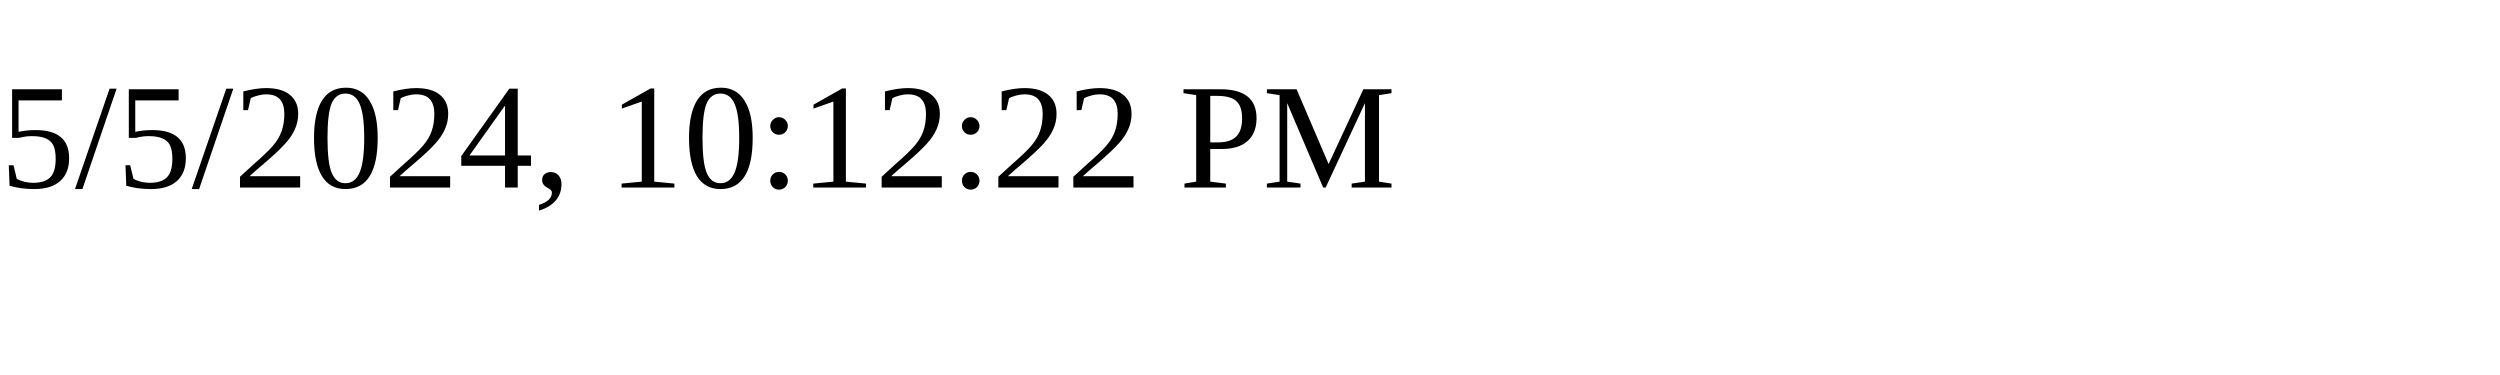
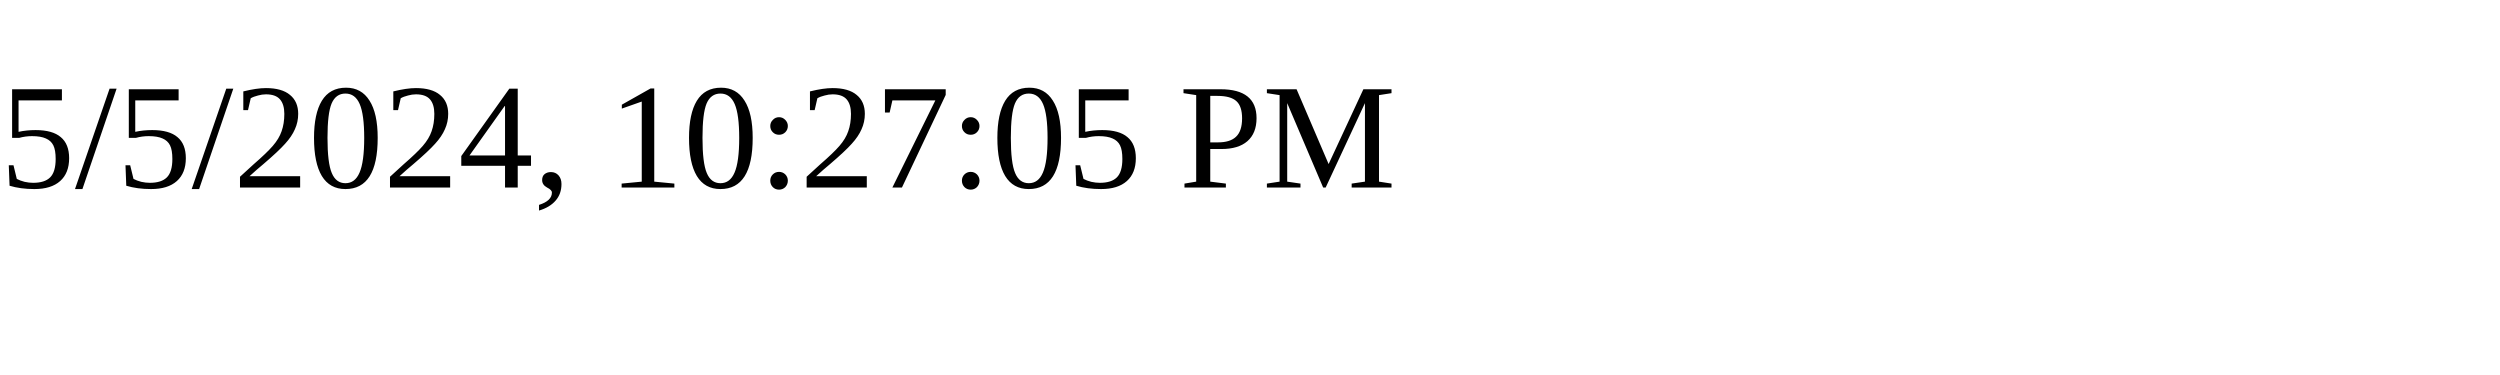
<svg xmlns="http://www.w3.org/2000/svg" height="30" width="200">
-   <text x="0" y="15">5/5/2024, 10:12:22 PM</text>
+   <text x="0" y="15">5/5/2024, 10:27:05 PM</text>
</svg>
